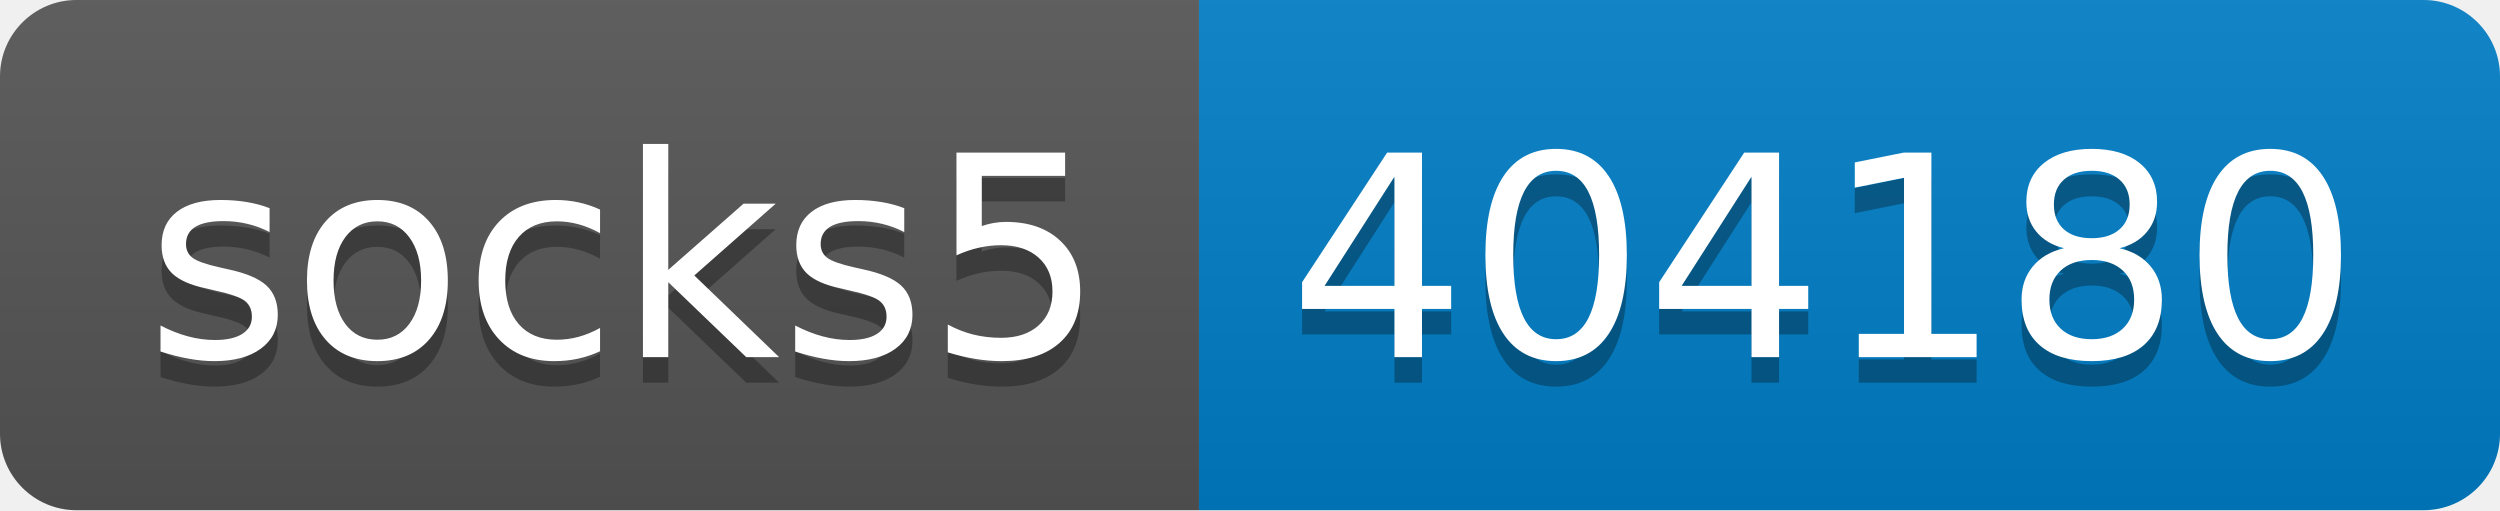
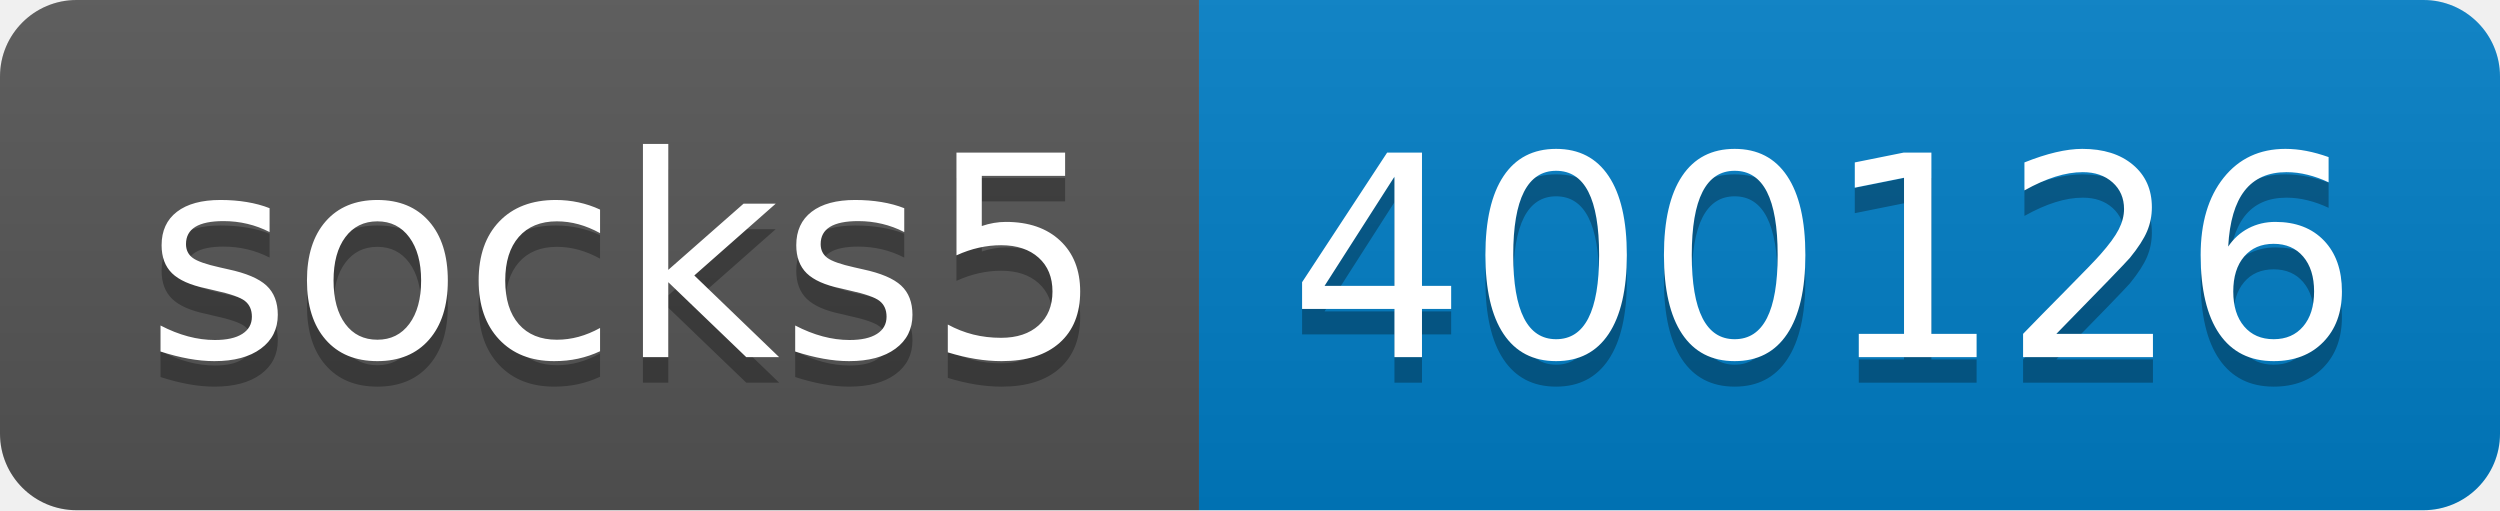
- <svg xmlns="http://www.w3.org/2000/svg" width="98" height="20" role="img" aria-label="socks5: 404180">
+ <svg xmlns="http://www.w3.org/2000/svg" width="98" height="20" role="img" aria-label="socks5: 400126">
  <linearGradient id="s" x2="0" y2="100%">
    <stop offset="0" stop-color="#bbb" stop-opacity=".1" />
    <stop offset="1" stop-opacity=".1" />
  </linearGradient>
  <clipPath id="r">
    <rect width="98" height="20" rx="3" fill="#fff" />
  </clipPath>
  <g clip-path="url(#r)">
    <rect width="47" height="20" fill="#555" />
    <rect x="47" width="51" height="20" fill="#007ec6" />
    <rect width="98" height="20" fill="url(#s)" />
  </g>
  <g fill="#fff" text-anchor="middle" font-family="Verdana,Geneva,DejaVu Sans,sans-serif" text-rendering="geometricPrecision" font-size="110">
    <text aria-hidden="true" x="245" y="150" fill="#010101" fill-opacity=".3" transform="scale(.1)" textLength="370">socks5</text>
    <text x="245" y="140" transform="scale(.1)" fill="#fff" textLength="370">socks5</text>
-     <text aria-hidden="true" x="715" y="150" fill="#010101" fill-opacity=".3" transform="scale(.1)" textLength="410">404180</text>
-     <text x="715" y="140" transform="scale(.1)" fill="#fff" textLength="410">404180</text>
+     <text aria-hidden="true" x="715" y="150" fill="#010101" fill-opacity=".3" transform="scale(.1)" textLength="410">400126</text>
+     <text x="715" y="140" transform="scale(.1)" fill="#fff" textLength="410">400126</text>
  </g>
</svg>
